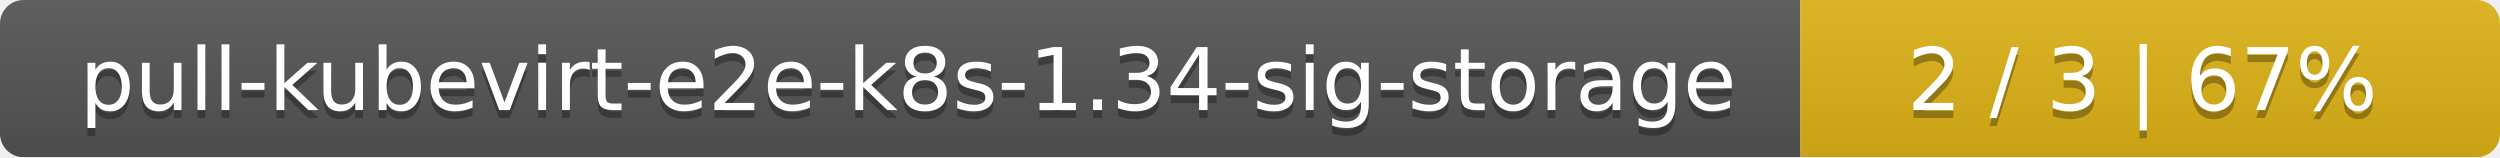
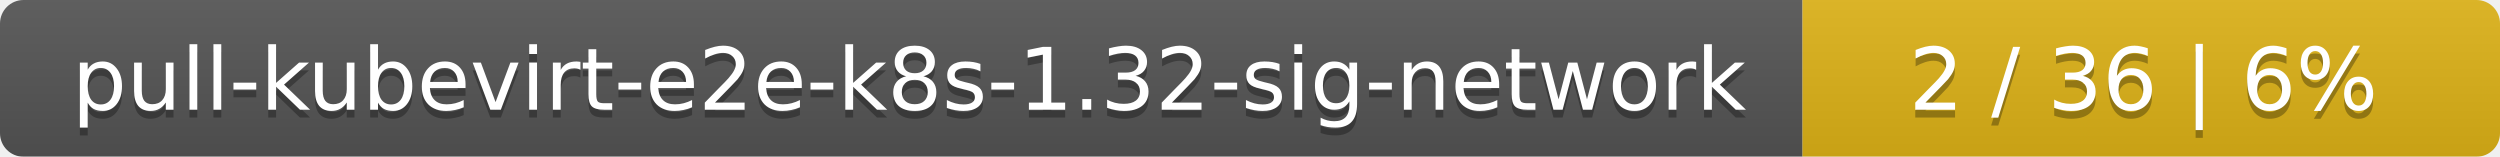
- <svg xmlns="http://www.w3.org/2000/svg" width="318" height="20">
+ <svg xmlns="http://www.w3.org/2000/svg" width="319" height="20">
  <linearGradient id="smooth" x2="0" y2="100%">
    <stop offset="0" stop-color="#bbb" stop-opacity=".1" />
    <stop offset="1" stop-opacity=".1" />
  </linearGradient>
  <mask id="round">
-     <rect width="318" height="20" rx="3" fill="#fff" />
+     <rect width="319" height="20" rx="3" fill="#fff" />
  </mask>
  <g mask="url(#round)">
-     <rect width="229" height="20" fill="#555" />
-     <rect x="229" width="89" height="20" fill="#dfb317" />
-     <rect width="318" height="20" fill="url(#smooth)" />
+     <rect width="230" height="20" fill="#555" />
+     <rect x="230" width="89" height="20" fill="#dfb317" />
+     <rect width="319" height="20" fill="url(#smooth)" />
  </g>
  <g fill="#fff" text-anchor="middle" font-family="DejaVu Sans,Verdana,Geneva,sans-serif" font-size="11">
-     <text x="115.5" y="15" fill="#010101" fill-opacity=".3">pull-kubevirt-e2e-k8s-1.34-sig-storage</text>
-     <text x="115.5" y="14">pull-kubevirt-e2e-k8s-1.34-sig-storage</text>
-     <text x="272.5" y="15" fill="#010101" fill-opacity=".3">2 / 3    |    67%</text>
-     <text x="272.5" y="14">2 / 3    |    67%</text>
+     <text x="116" y="15" fill="#010101" fill-opacity=".3">pull-kubevirt-e2e-k8s-1.32-sig-network</text>
+     <text x="116" y="14">pull-kubevirt-e2e-k8s-1.32-sig-network</text>
+     <text x="273.5" y="15" fill="#010101" fill-opacity=".3">2 / 36    |    6%</text>
+     <text x="273.5" y="14">2 / 36    |    6%</text>
  </g>
</svg>
